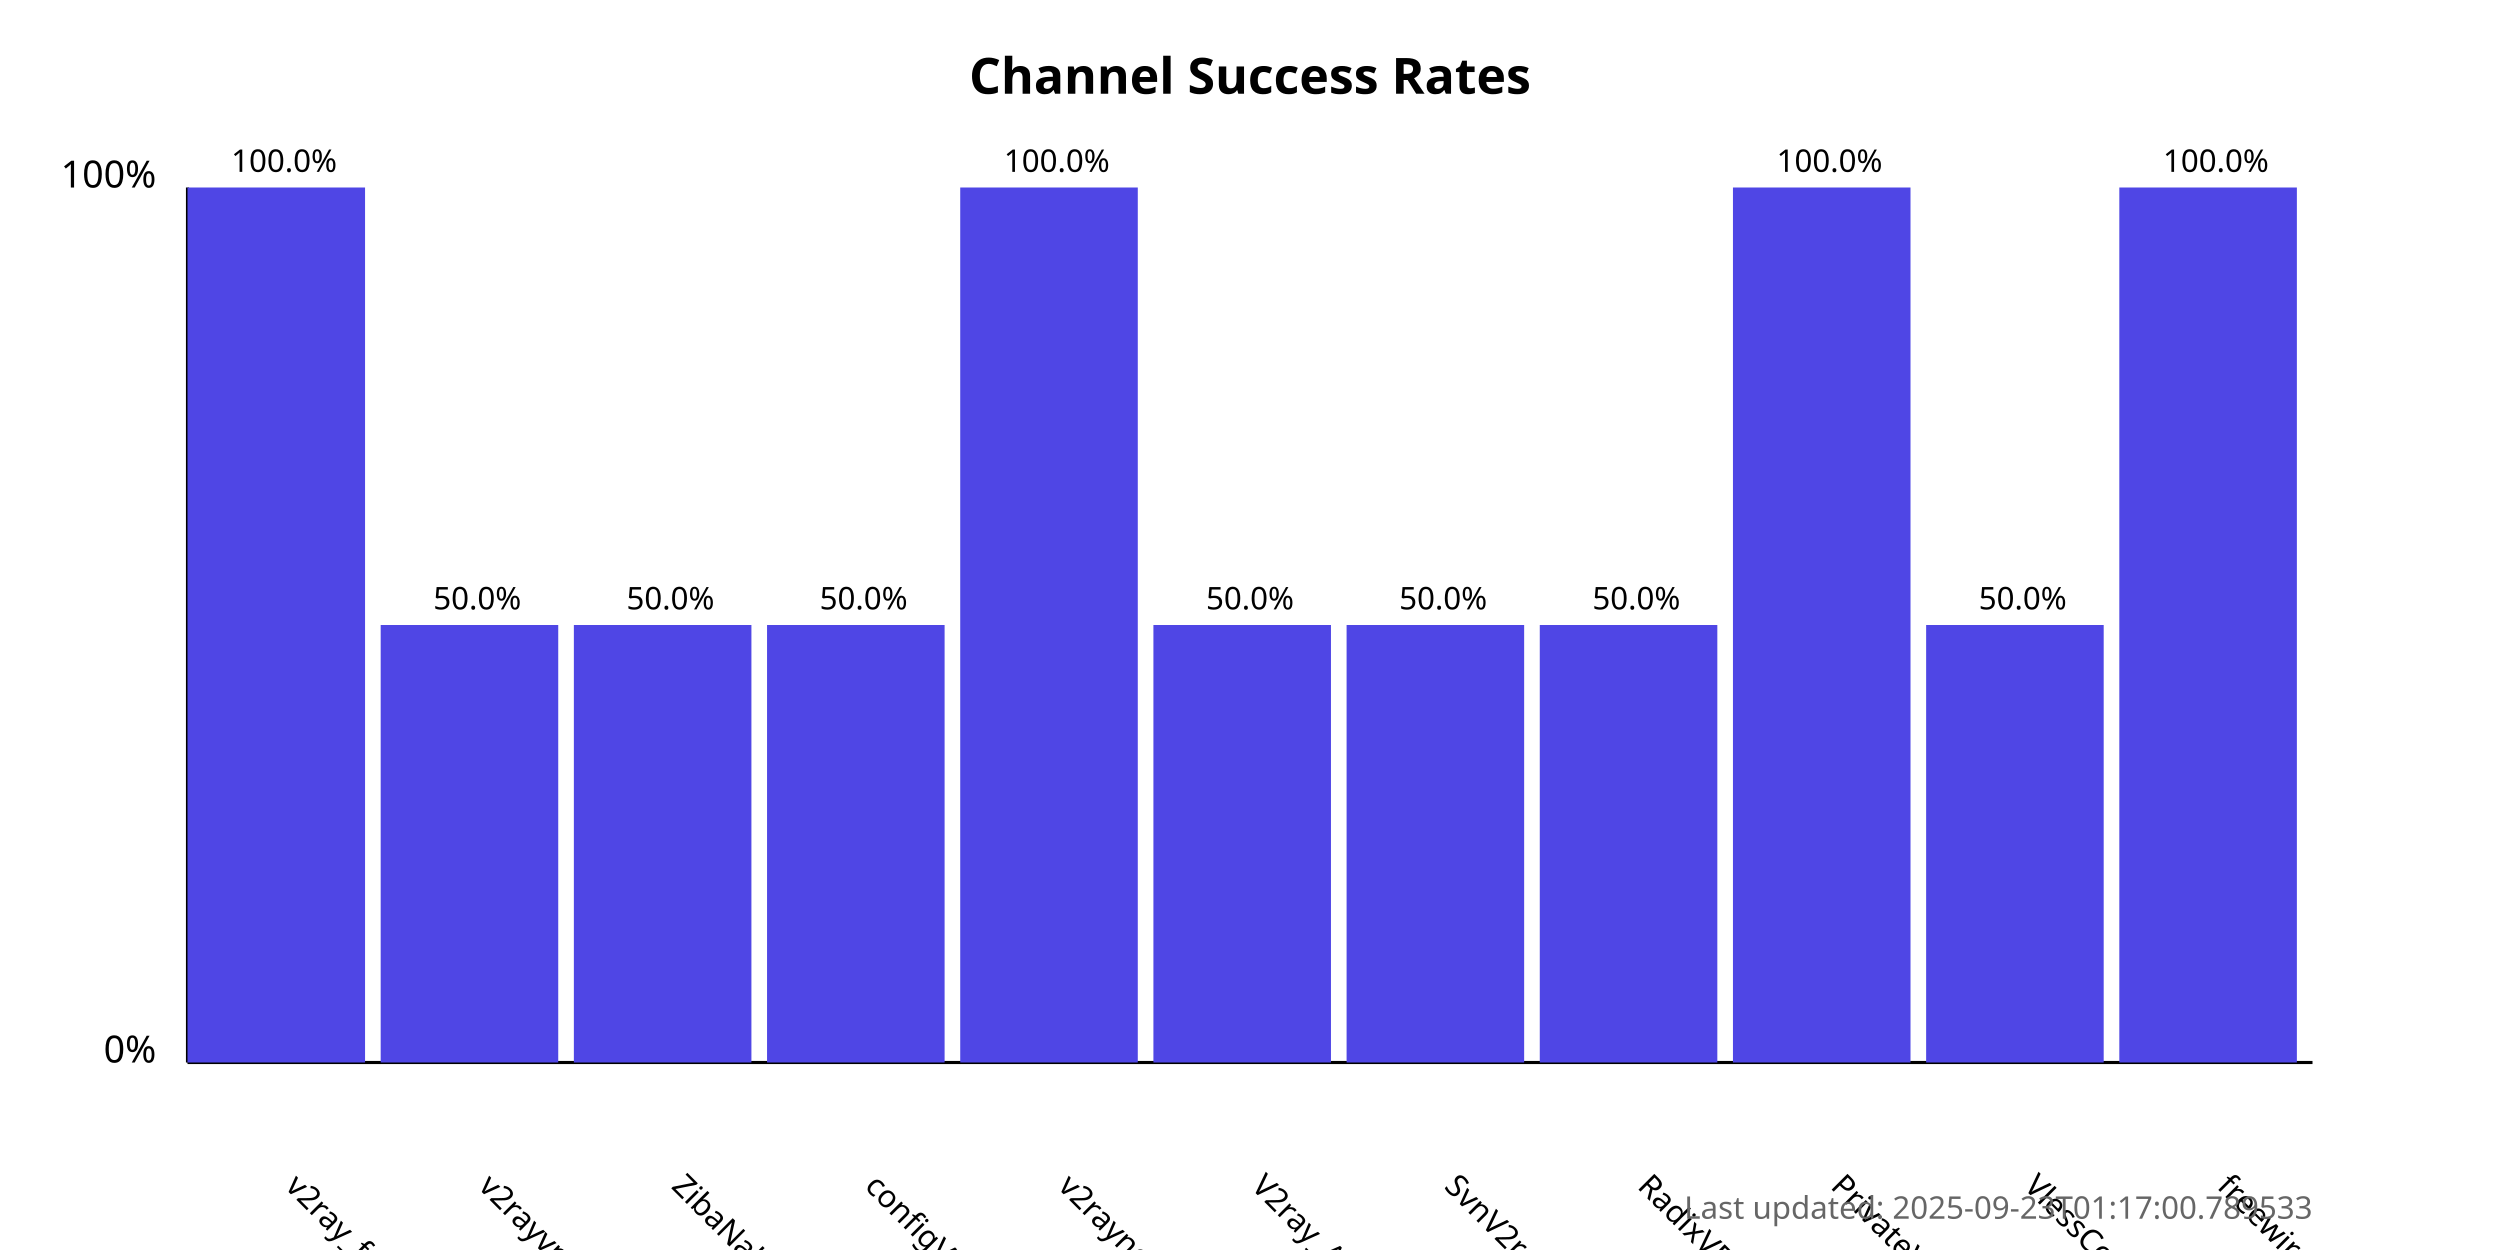
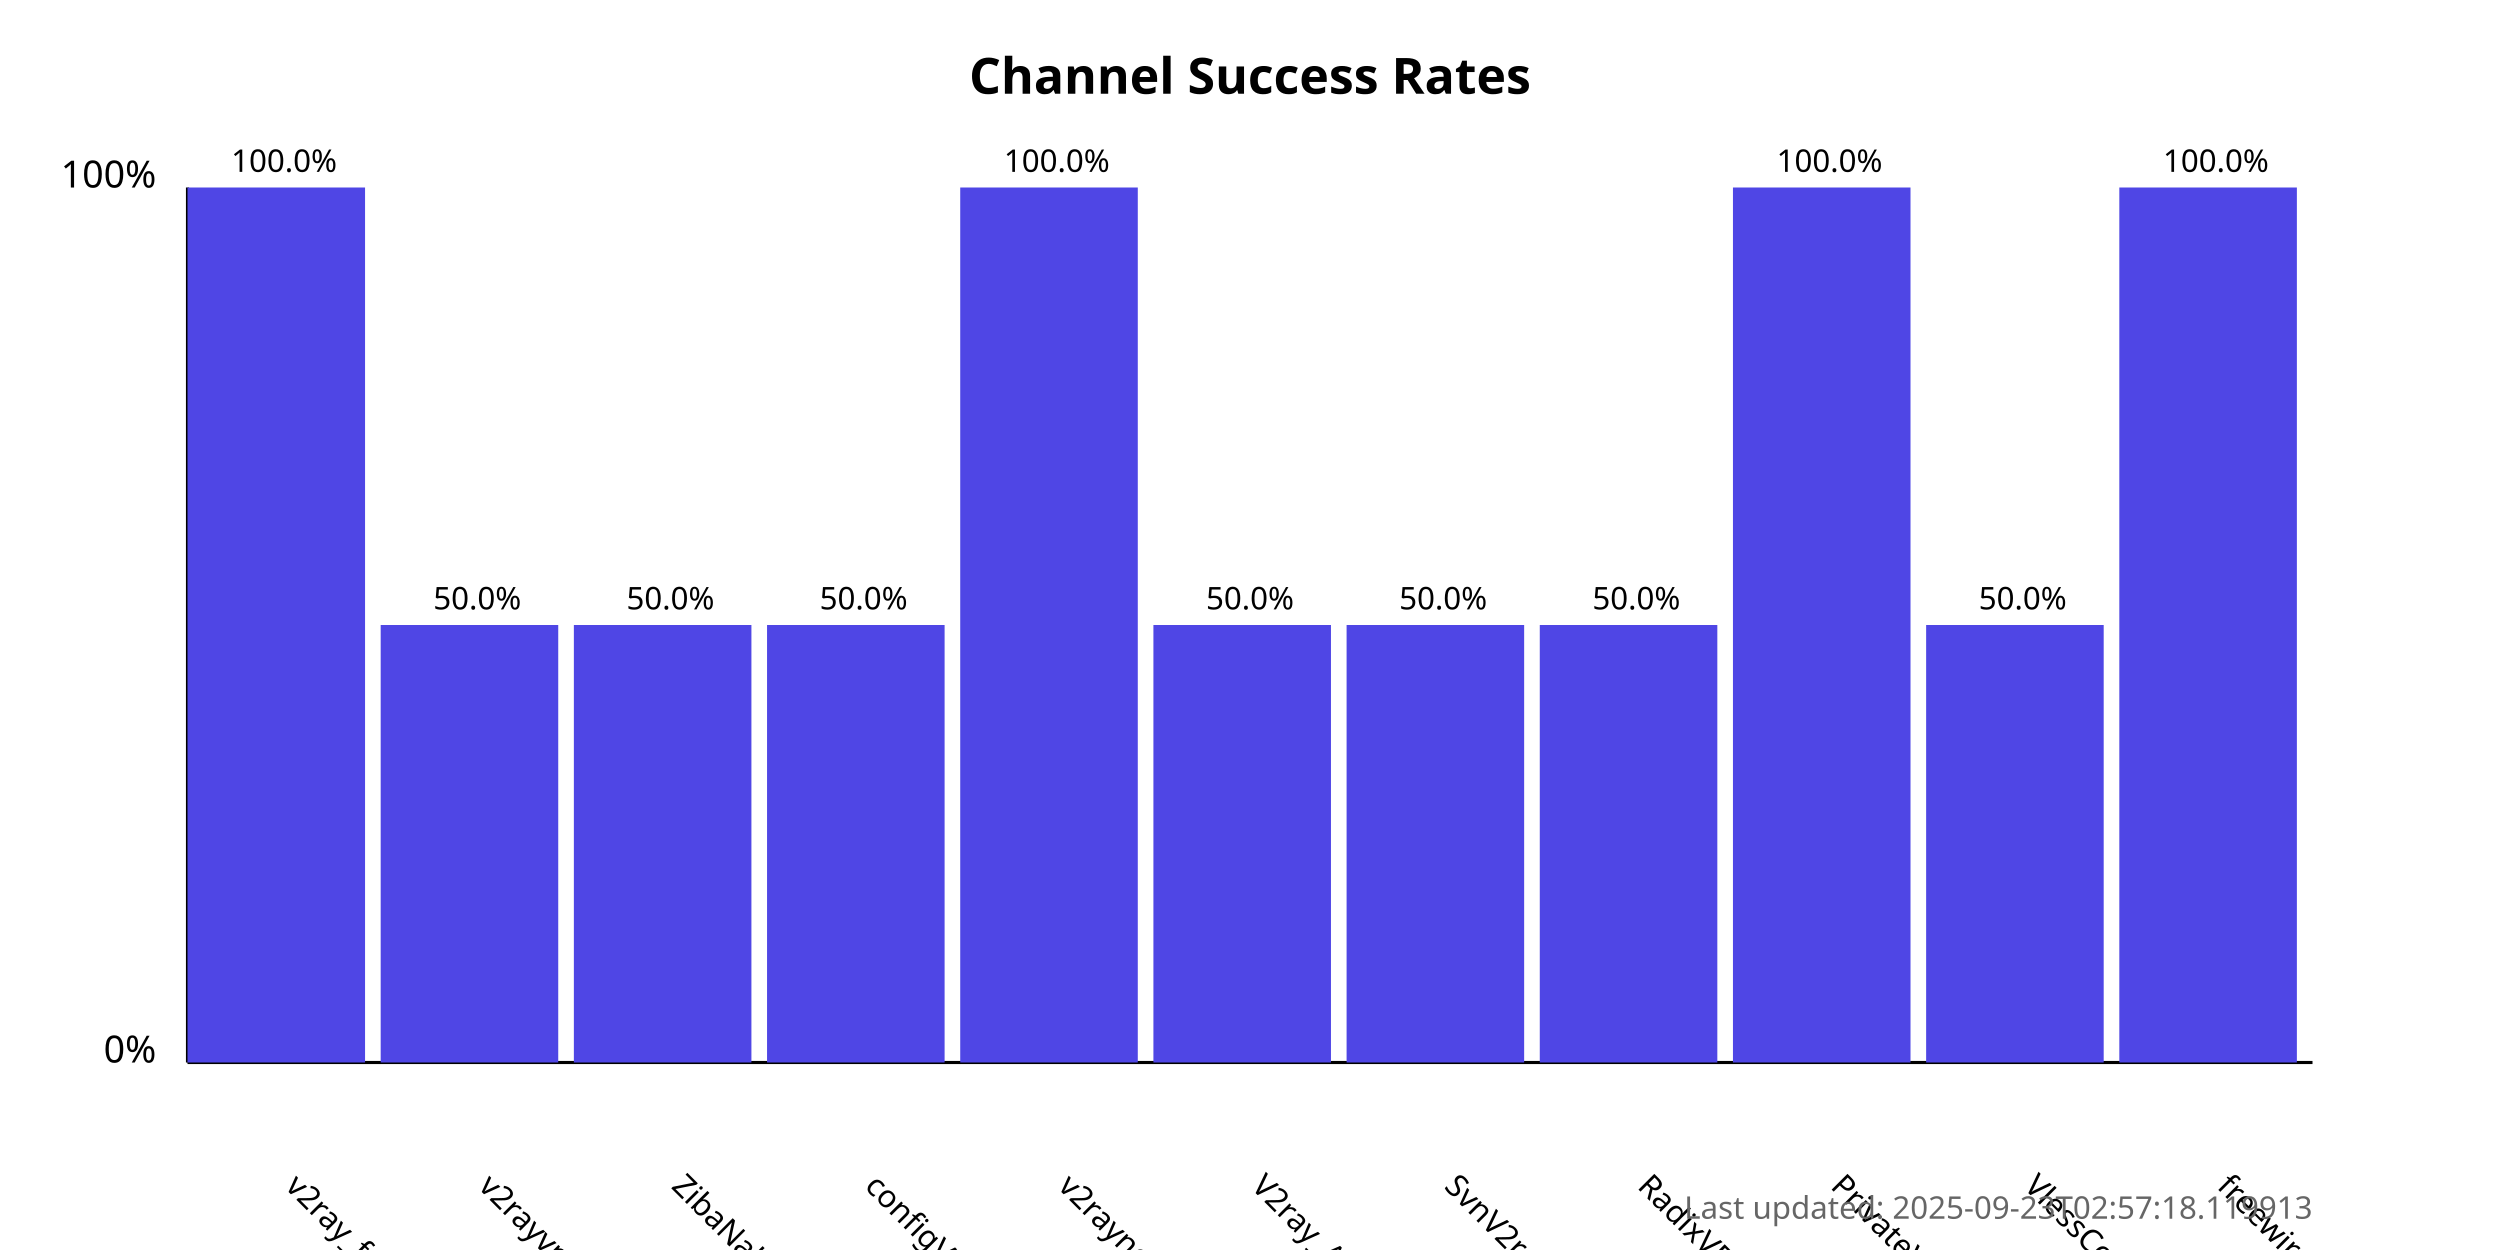
<svg xmlns="http://www.w3.org/2000/svg" width="800" height="400">
  <style>
            .chart-title { font: bold 16px sans-serif; }
            .axis-label { font: 12px sans-serif; }
            .tick-label { font: 10px sans-serif; }
            .bar { fill: #4f46e5; }
            .bar:hover { fill: #6366f1; }
            .timestamp { font: 10px sans-serif; fill: #666; }
        </style>
  <text x="400.0" y="30" text-anchor="middle" class="chart-title">
            Channel Success Rates
        </text>
  <line x1="60" y1="340" x2="60" y2="60" stroke="black" stroke-width="1" />
  <line x1="60" y1="340" x2="740" y2="340" stroke="black" stroke-width="1" />
  <text x="50" y="340" text-anchor="end" class="axis-label">0%</text>
  <text x="50" y="60" text-anchor="end" class="axis-label">100%</text>
  <g>
    <rect x="60" y="60.0" width="56.818" height="280.0" class="bar" />
    <text x="90.909" y="380" transform="rotate(45, 90.90909, 380)" text-anchor="start" class="tick-label">
                v2ray_free_conf
            </text>
    <text x="90.909" y="55.0" text-anchor="middle" class="tick-label">
                100.0%
            </text>
  </g>
  <g>
    <rect x="121.818" y="200.0" width="56.818" height="140.0" class="bar" />
    <text x="152.727" y="380" transform="rotate(45, 152.7273, 380)" text-anchor="start" class="tick-label">
                v2rayvpno
            </text>
    <text x="152.727" y="195.0" text-anchor="middle" class="tick-label">
                50.0%
            </text>
  </g>
  <g>
    <rect x="183.636" y="200.0" width="56.818" height="140.0" class="bar" />
    <text x="214.545" y="380" transform="rotate(45, 214.5455, 380)" text-anchor="start" class="tick-label">
                ZibaNabz
            </text>
    <text x="214.545" y="195.0" text-anchor="middle" class="tick-label">
                50.0%
            </text>
  </g>
  <g>
    <rect x="245.455" y="200.0" width="56.818" height="140.0" class="bar" />
    <text x="276.364" y="380" transform="rotate(45, 276.3636, 380)" text-anchor="start" class="tick-label">
                configV2rayForFree
            </text>
    <text x="276.364" y="195.0" text-anchor="middle" class="tick-label">
                50.0%
            </text>
  </g>
  <g>
    <rect x="307.273" y="60.0" width="56.818" height="280.0" class="bar" />
    <text x="338.182" y="380" transform="rotate(45, 338.1818, 380)" text-anchor="start" class="tick-label">
                v2rayngvpn
            </text>
    <text x="338.182" y="55.0" text-anchor="middle" class="tick-label">
                100.0%
            </text>
  </g>
  <g>
    <rect x="369.091" y="200.0" width="56.818" height="140.0" class="bar" />
    <text x="400.0" y="380" transform="rotate(45, 400.0, 380)" text-anchor="start" class="tick-label">
                V2ray_Alpha
            </text>
    <text x="400.0" y="195.0" text-anchor="middle" class="tick-label">
                50.0%
            </text>
  </g>
  <g>
    <rect x="430.909" y="200.0" width="56.818" height="140.0" class="bar" />
    <text x="461.818" y="380" transform="rotate(45, 461.8182, 380)" text-anchor="start" class="tick-label">
                SvnV2ray
            </text>
    <text x="461.818" y="195.0" text-anchor="middle" class="tick-label">
                50.0%
            </text>
  </g>
  <g>
    <rect x="492.727" y="200.0" width="56.818" height="140.0" class="bar" />
    <text x="523.636" y="380" transform="rotate(45, 523.6364, 380)" text-anchor="start" class="tick-label">
                RadixVPN
            </text>
    <text x="523.636" y="195.0" text-anchor="middle" class="tick-label">
                50.0%
            </text>
  </g>
  <g>
    <rect x="554.545" y="60.0" width="56.818" height="280.0" class="bar" />
    <text x="585.455" y="380" transform="rotate(45, 585.4545, 380)" text-anchor="start" class="tick-label">
                PrivateVPNs
            </text>
    <text x="585.455" y="55.0" text-anchor="middle" class="tick-label">
                100.0%
            </text>
  </g>
  <g>
    <rect x="616.364" y="200.0" width="56.818" height="140.0" class="bar" />
    <text x="647.273" y="380" transform="rotate(45, 647.2727, 380)" text-anchor="start" class="tick-label">
                VlessConfig
            </text>
    <text x="647.273" y="195.0" text-anchor="middle" class="tick-label">
                50.0%
            </text>
  </g>
  <g>
    <rect x="678.182" y="60.0" width="56.818" height="280.0" class="bar" />
    <text x="709.091" y="380" transform="rotate(45, 709.0909, 380)" text-anchor="start" class="tick-label">
                freewireguard
            </text>
    <text x="709.091" y="55.0" text-anchor="middle" class="tick-label">
                100.0%
            </text>
  </g>
  <text x="740" y="390" text-anchor="end" class="timestamp">
-             Last updated: 2025-09-23T01:17:00.789533
+             Last updated: 2025-09-23T02:57:18.119913
        </text>
</svg>
